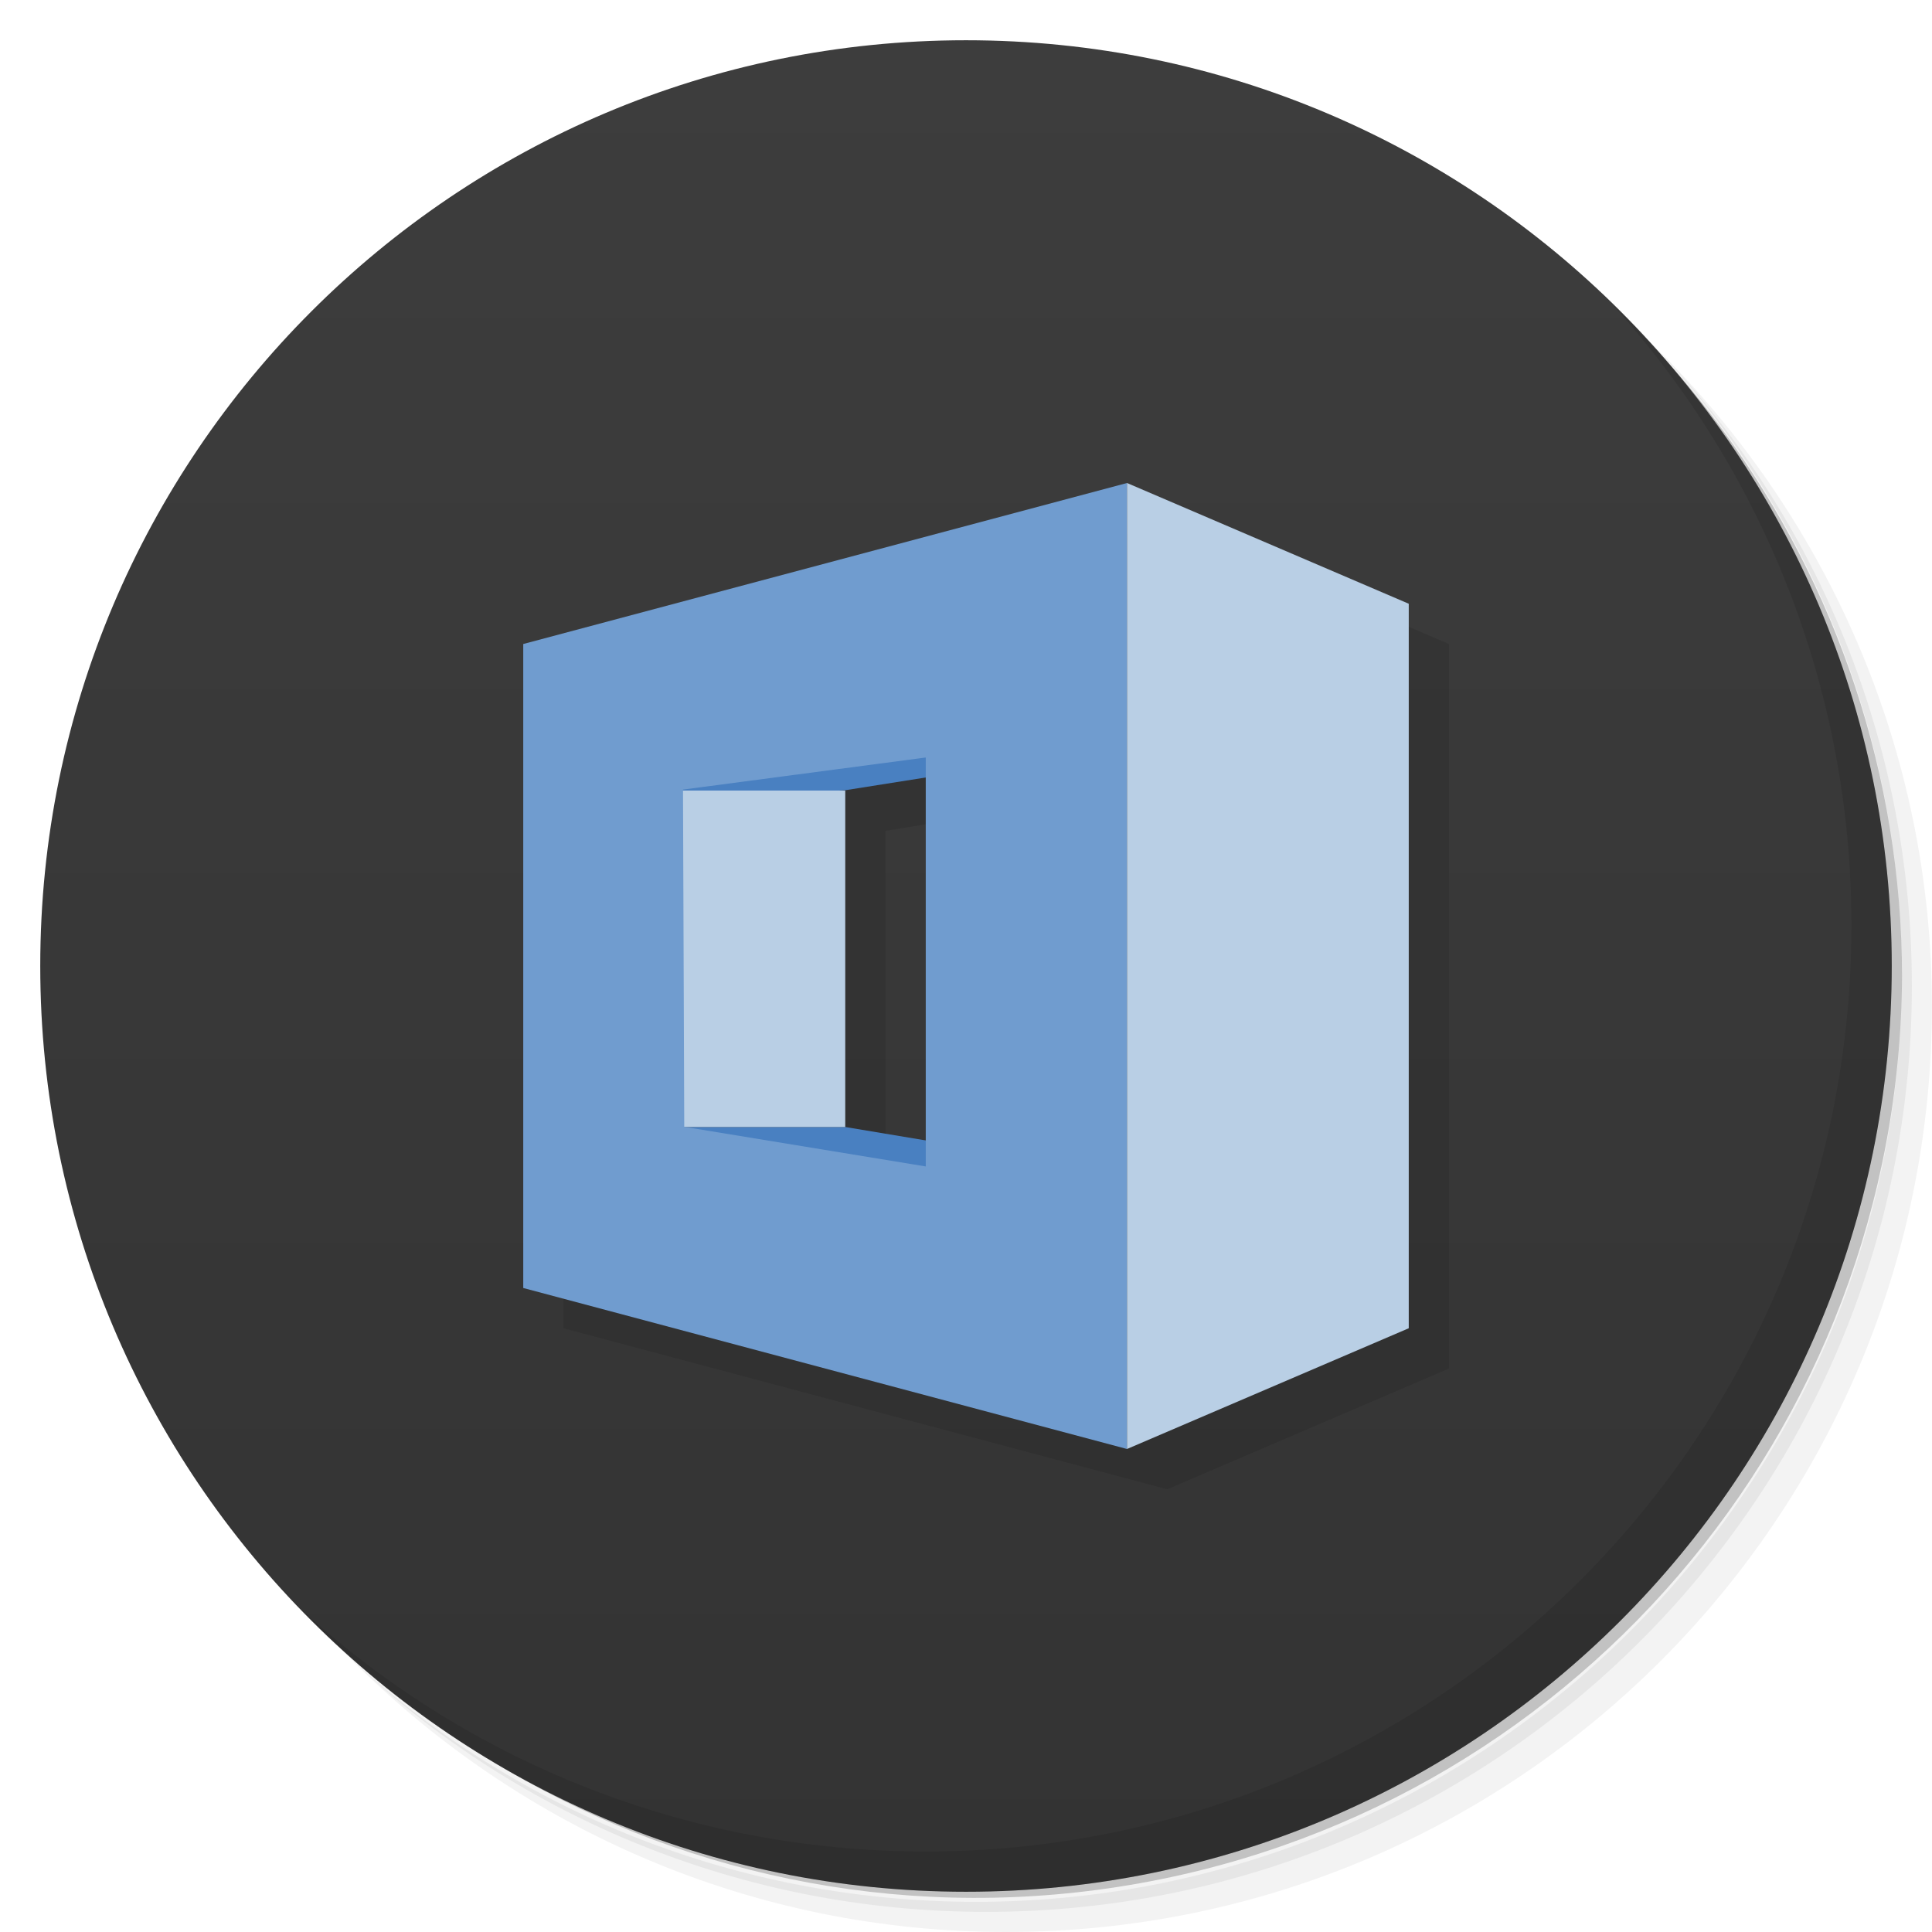
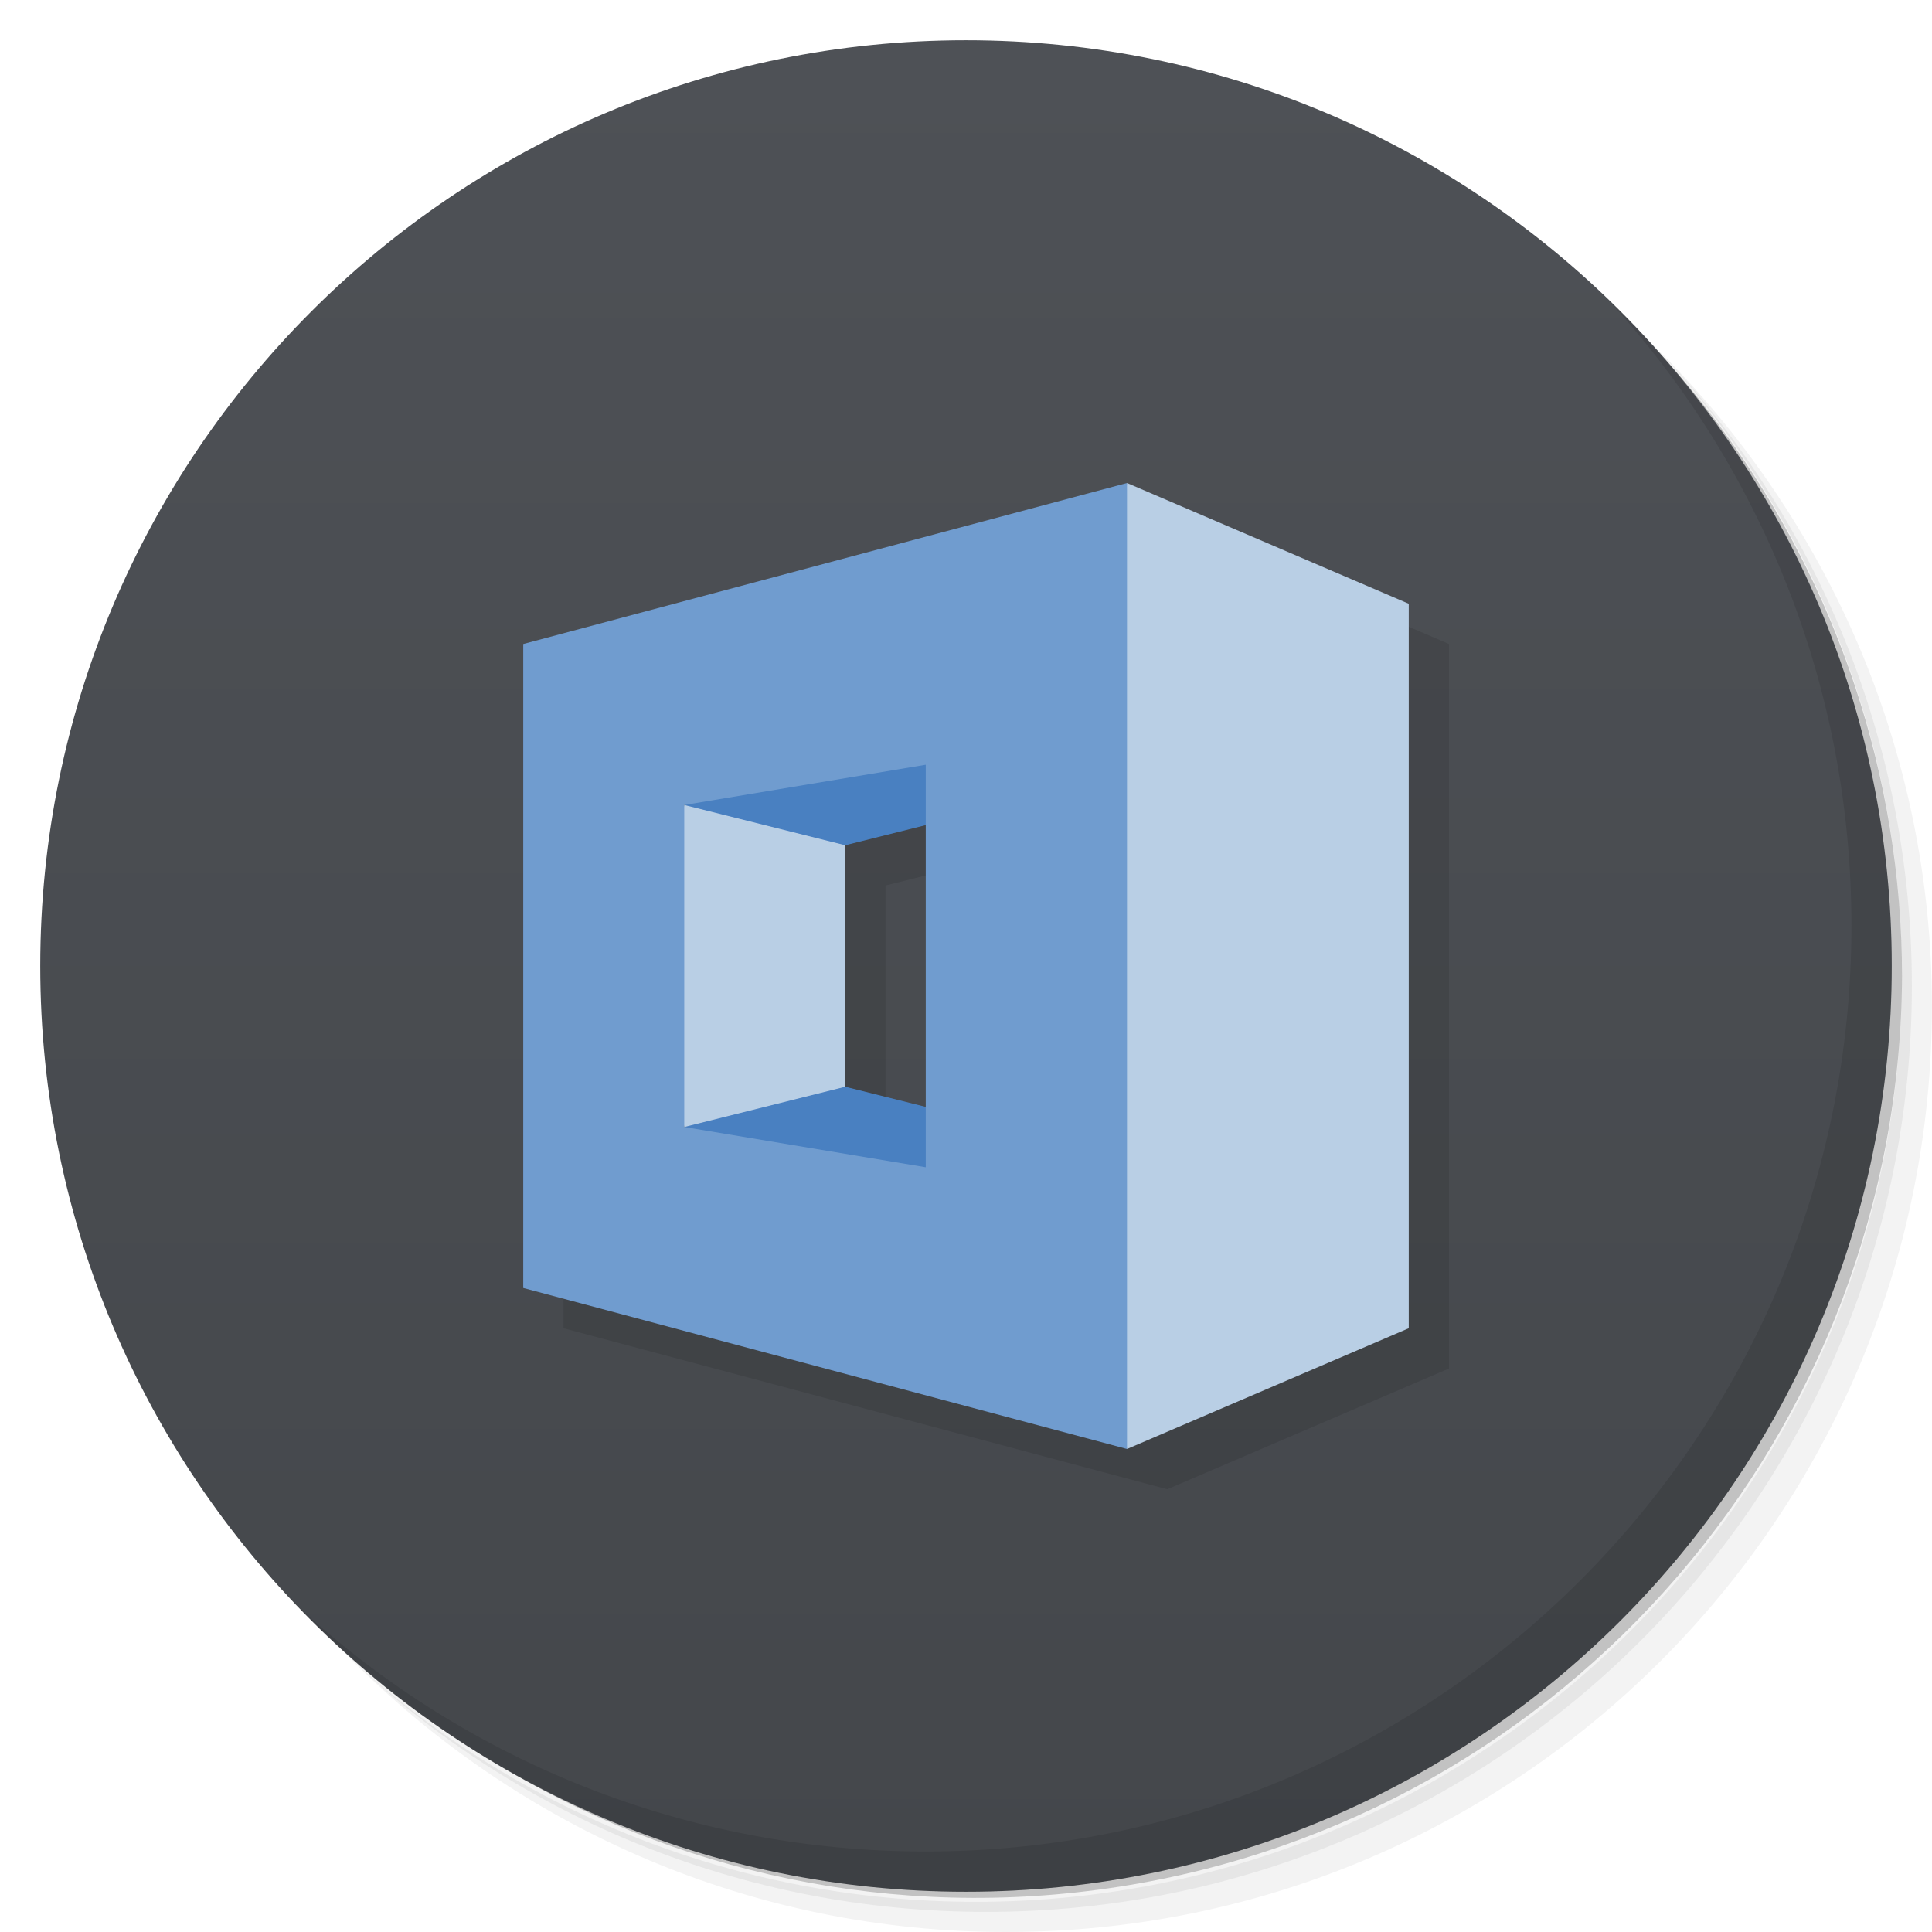
- <svg xmlns="http://www.w3.org/2000/svg" viewBox="0 0 48 48">
+ <svg xmlns="http://www.w3.org/2000/svg" version="1.1" viewBox="0 0 48 48">
  <defs>
-     <linearGradient id="linearGradient3764" x1="1" x2="47" gradientUnits="userSpaceOnUse" gradientTransform="matrix(0,-1,1,0,-1.5e-6,48)">
-       <stop style="stop-color:#333;stop-opacity:1" />
-       <stop offset="1" style="stop-color:#3d3d3d;stop-opacity:1" />
+     <linearGradient id="bg" x1="1" x2="47" gradientTransform="matrix(0 -1 1 0 -1.5e-6 48)" gradientUnits="userSpaceOnUse">
+       <stop style="stop-color:#44474b" offset="0" />
+       <stop style="stop-color:#4e5156" offset="1" />
    </linearGradient>
  </defs>
-   <g>
-     <path d="m 36.31 5 c 5.859 4.062 9.688 10.831 9.688 18.5 c 0 12.426 -10.07 22.5 -22.5 22.5 c -7.669 0 -14.438 -3.828 -18.5 -9.688 c 1.037 1.822 2.306 3.499 3.781 4.969 c 4.085 3.712 9.514 5.969 15.469 5.969 c 12.703 0 23 -10.298 23 -23 c 0 -5.954 -2.256 -11.384 -5.969 -15.469 c -1.469 -1.475 -3.147 -2.744 -4.969 -3.781 z m 4.969 3.781 c 3.854 4.113 6.219 9.637 6.219 15.719 c 0 12.703 -10.297 23 -23 23 c -6.081 0 -11.606 -2.364 -15.719 -6.219 c 4.16 4.144 9.883 6.719 16.219 6.719 c 12.703 0 23 -10.298 23 -23 c 0 -6.335 -2.575 -12.06 -6.719 -16.219 z" style="opacity:0.05" />
-     <path d="m 41.28 8.781 c 3.712 4.085 5.969 9.514 5.969 15.469 c 0 12.703 -10.297 23 -23 23 c -5.954 0 -11.384 -2.256 -15.469 -5.969 c 4.113 3.854 9.637 6.219 15.719 6.219 c 12.703 0 23 -10.298 23 -23 c 0 -6.081 -2.364 -11.606 -6.219 -15.719 z" style="opacity:0.1" />
-     <path d="m 31.25 2.375 c 8.615 3.154 14.75 11.417 14.75 21.13 c 0 12.426 -10.07 22.5 -22.5 22.5 c -9.708 0 -17.971 -6.135 -21.12 -14.75 a 23 23 0 0 0 44.875 -7 a 23 23 0 0 0 -16 -21.875 z" style="opacity:0.2" />
+   <path d="m36.31 5c5.859 4.062 9.688 10.831 9.688 18.5 0 12.426-10.07 22.5-22.5 22.5-7.669 0-14.438-3.828-18.5-9.688 1.037 1.822 2.306 3.499 3.781 4.969 4.085 3.712 9.514 5.969 15.469 5.969 12.703 0 23-10.298 23-23 0-5.954-2.256-11.384-5.969-15.469-1.469-1.475-3.147-2.744-4.969-3.781zm4.969 3.781c3.854 4.113 6.219 9.637 6.219 15.719 0 12.703-10.297 23-23 23-6.081 0-11.606-2.364-15.719-6.219 4.16 4.144 9.883 6.719 16.219 6.719 12.703 0 23-10.298 23-23 0-6.335-2.575-12.06-6.719-16.219z" style="opacity:.05" />
+   <path d="m41.28 8.781c3.712 4.085 5.969 9.514 5.969 15.469 0 12.703-10.297 23-23 23-5.954 0-11.384-2.256-15.469-5.969 4.113 3.854 9.637 6.219 15.719 6.219 12.703 0 23-10.298 23-23 0-6.081-2.364-11.606-6.219-15.719z" style="opacity:.1" />
+   <path d="m31.25 2.375c8.615 3.154 14.75 11.417 14.75 21.13 0 12.426-10.07 22.5-22.5 22.5-9.708 0-17.971-6.135-21.12-14.75a23 23 0 0 0 44.875-7 23 23 0 0 0-16-21.875z" style="opacity:.2" />
+   <path d="m24 1c12.703 0 23 10.297 23 23s-10.297 23-23 23-23-10.297-23-23 10.297-23 23-23z" style="fill:url(#bg)" />
+   <g transform="translate(1,1)">
+     <g style="opacity:.1" />
  </g>
-   <g>
-     <path d="m 24 1 c 12.703 0 23 10.297 23 23 c 0 12.703 -10.297 23 -23 23 -12.703 0 -23 -10.297 -23 -23 0 -12.703 10.297 -23 23 -23 z" style="fill:url(#linearGradient3764);fill-opacity:1" />
-   </g>
-   <g>
-     <g>
-       <g transform="translate(1,1)">
-         <g style="opacity:0.1">
-           <g>
-             <path d="m 29 13 -15 4 0 16 15 4 7 -3 0 -18 z m -5 7.316 0 9.02 l -2 -0.334 0 -8.359" transform="translate(-1,-1)" />
-           </g>
-         </g>
-       </g>
-     </g>
-   </g>
-   <g>
-     <g>
-       <g>
-         <path d="M 21,19.633 25,19 23,16 16,19.91 m 5,-0.277" style="fill:#4980c1;fill-opacity:1;stroke:none;fill-rule:nonzero" />
-         <path d="m 17 28 4 0 6 1 -5 1 -5 -1 m 0 -1" style="fill:#4980c1;fill-opacity:1;stroke:none;fill-rule:nonzero" />
-         <path d="m 16 19.641 5 0 0 8.359 -5 0 m 0 -8.359" style="fill:#b9cfe5;fill-opacity:1;stroke:none;fill-rule:nonzero" />
-         <path d="m 28 12 -15 4 0 16 15 4 m -5 -17.18 0 10.16 -6 -0.984 -0.031 -8.379 m 6.03 -0.797" style="fill:#709ccf;fill-opacity:1;stroke:none;fill-rule:nonzero" />
-         <path d="m 28 12 7 3 0 18 -7 3 m 0 -24" style="fill:#b9cfe5;fill-opacity:1;stroke:none;fill-rule:nonzero" />
-       </g>
-     </g>
-   </g>
-   <g>
-     <path d="m 40.03 7.531 c 3.712 4.084 5.969 9.514 5.969 15.469 0 12.703 -10.297 23 -23 23 c -5.954 0 -11.384 -2.256 -15.469 -5.969 4.178 4.291 10.01 6.969 16.469 6.969 c 12.703 0 23 -10.298 23 -23 0 -6.462 -2.677 -12.291 -6.969 -16.469 z" style="opacity:0.1" />
-   </g>
+   <path d="m29 13-15 4v16l15 4 7-3v-18zm-5 8.5v7l-2-0.5v-6z" style="opacity:.1" />
+   <path d="m28 12-15 4v16l15 4 3-12zm-5 8.5v7l-6 0.5 1-4-1-4z" style="fill:#709ccf" />
+   <path d="m28 12v24l7-3v-18l-7-3zm-11 8v8h4v-8h-4z" style="fill:#b9cfe5" />
+   <path d="m23 19-6 1 4 1 2-0.5zm-6 9 6 1v-1.5l-2-0.5z" style="fill:#4980c1" />
+   <path d="m40.03 7.531c3.712 4.084 5.969 9.514 5.969 15.469 0 12.703-10.297 23-23 23-5.954 0-11.384-2.256-15.469-5.969 4.178 4.291 10.01 6.969 16.469 6.969 12.703 0 23-10.298 23-23 0-6.462-2.677-12.291-6.969-16.469z" style="opacity:.1" />
</svg>
